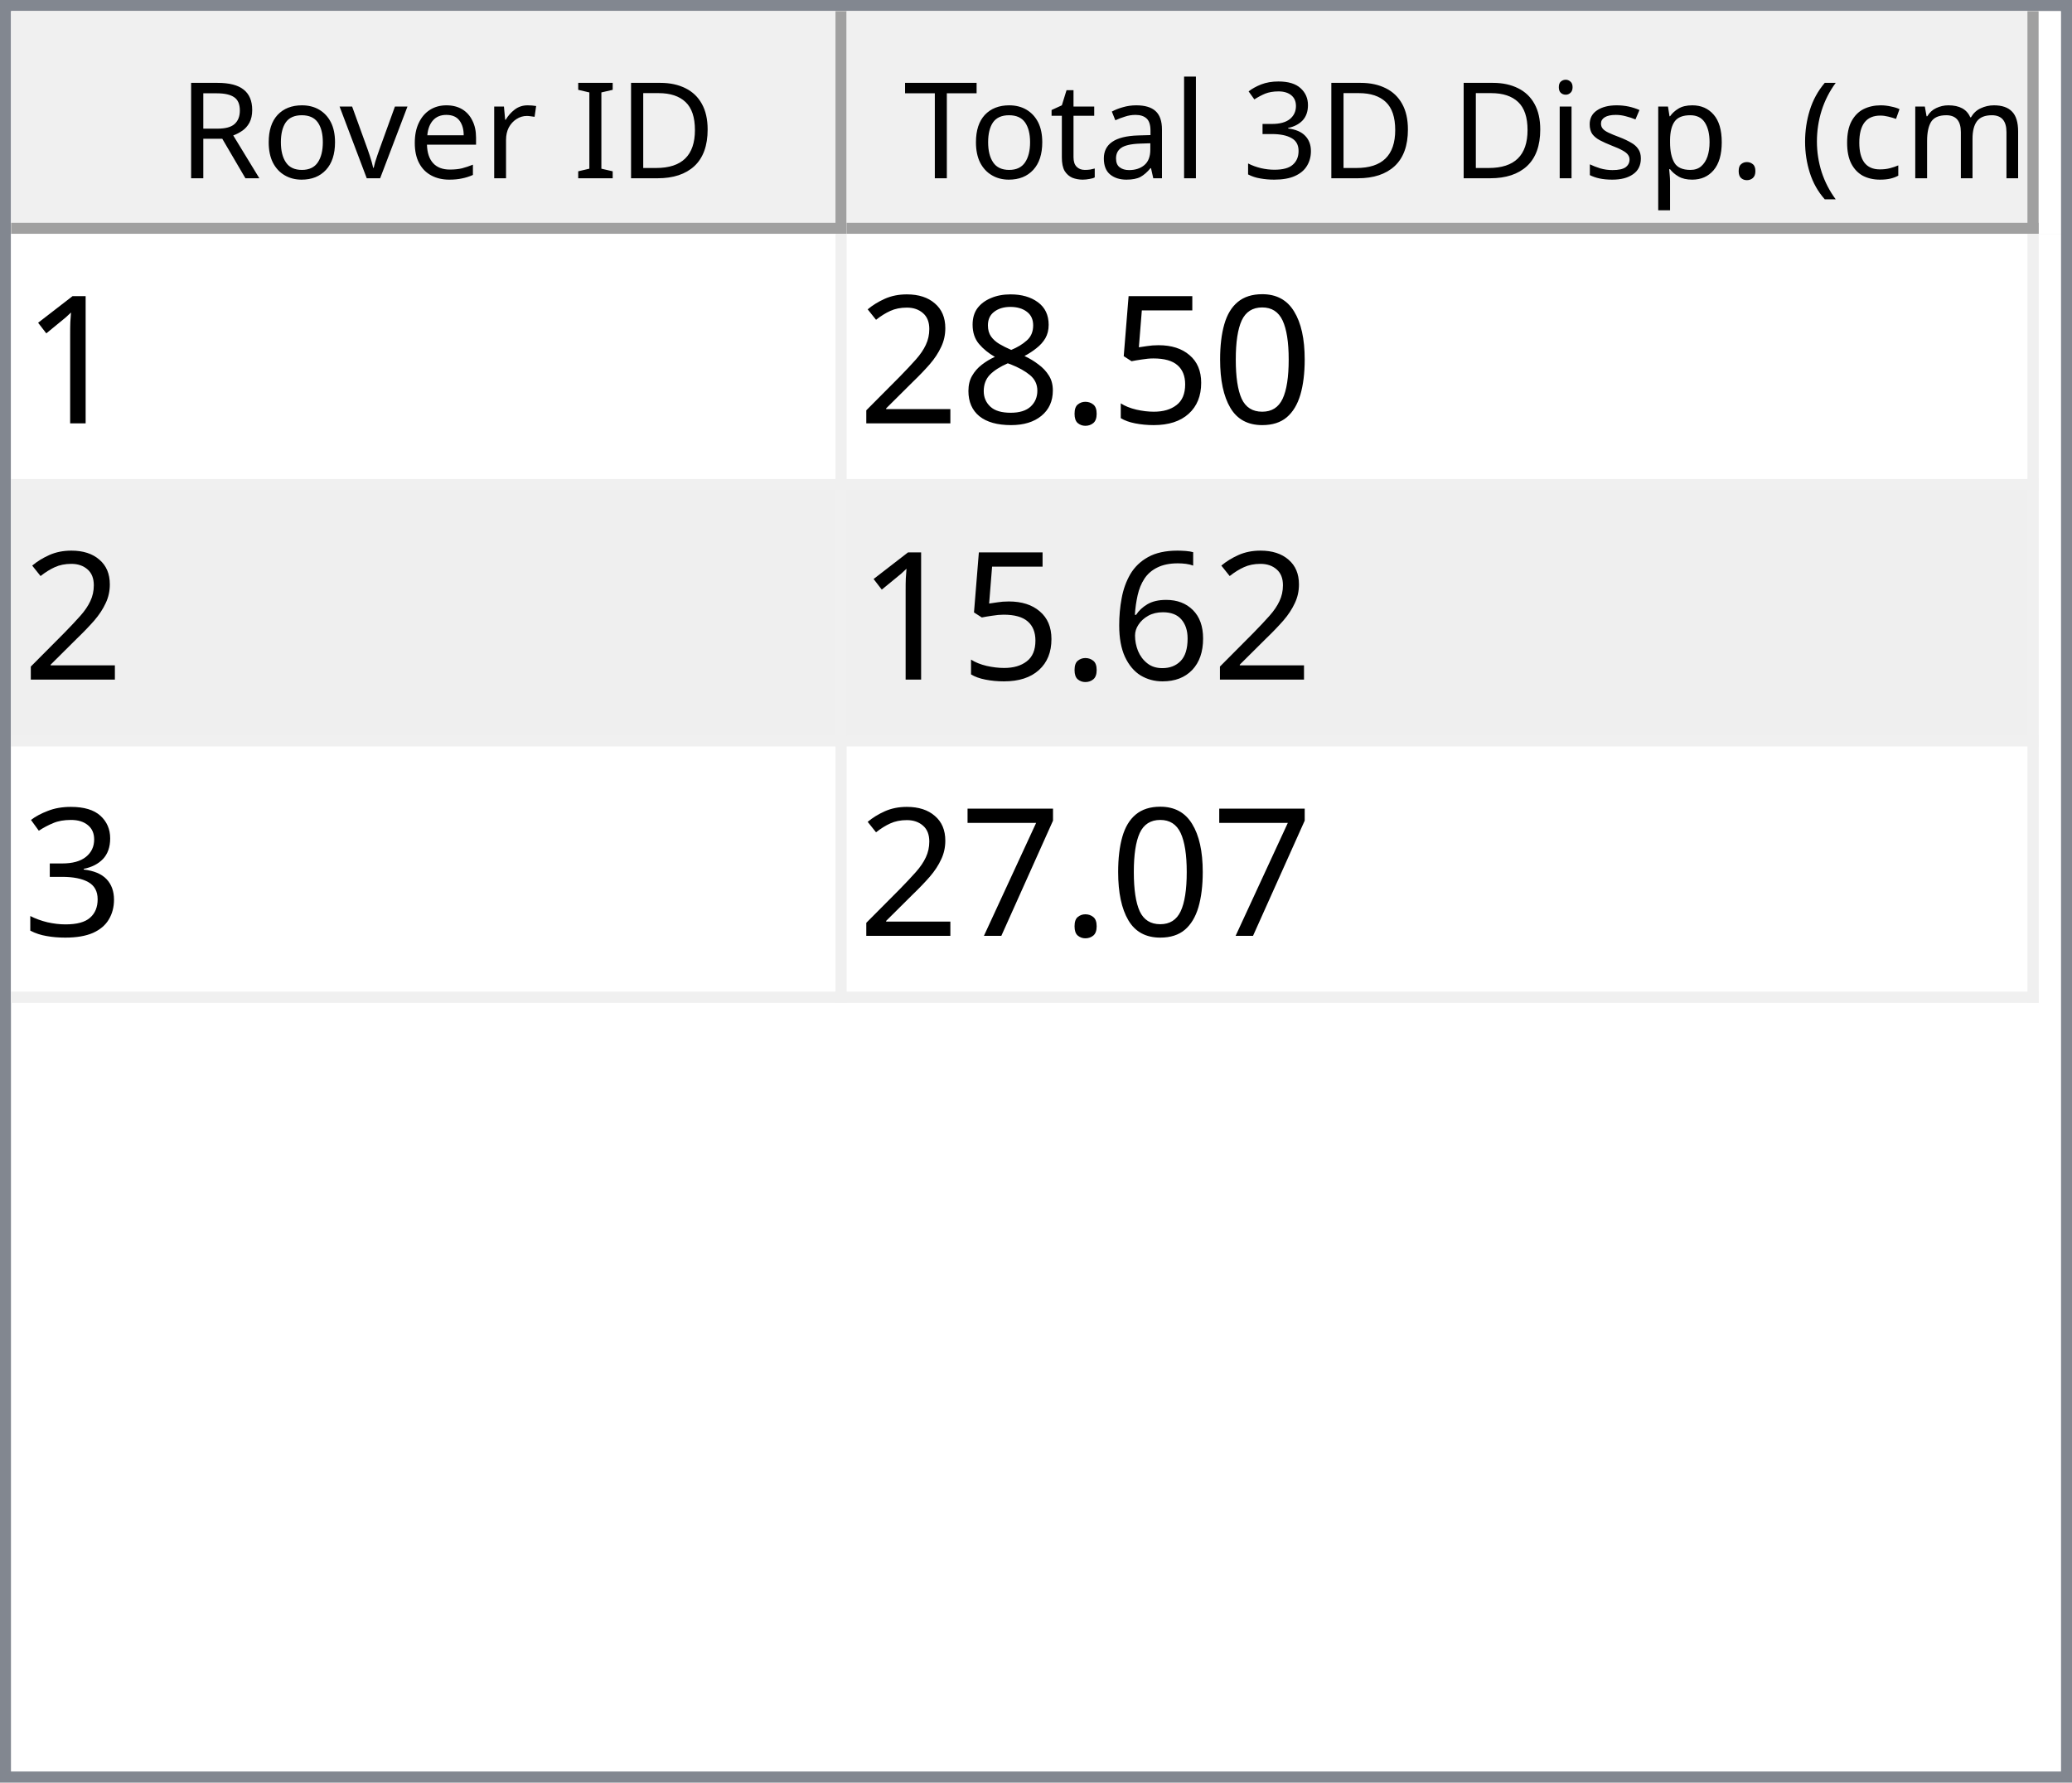
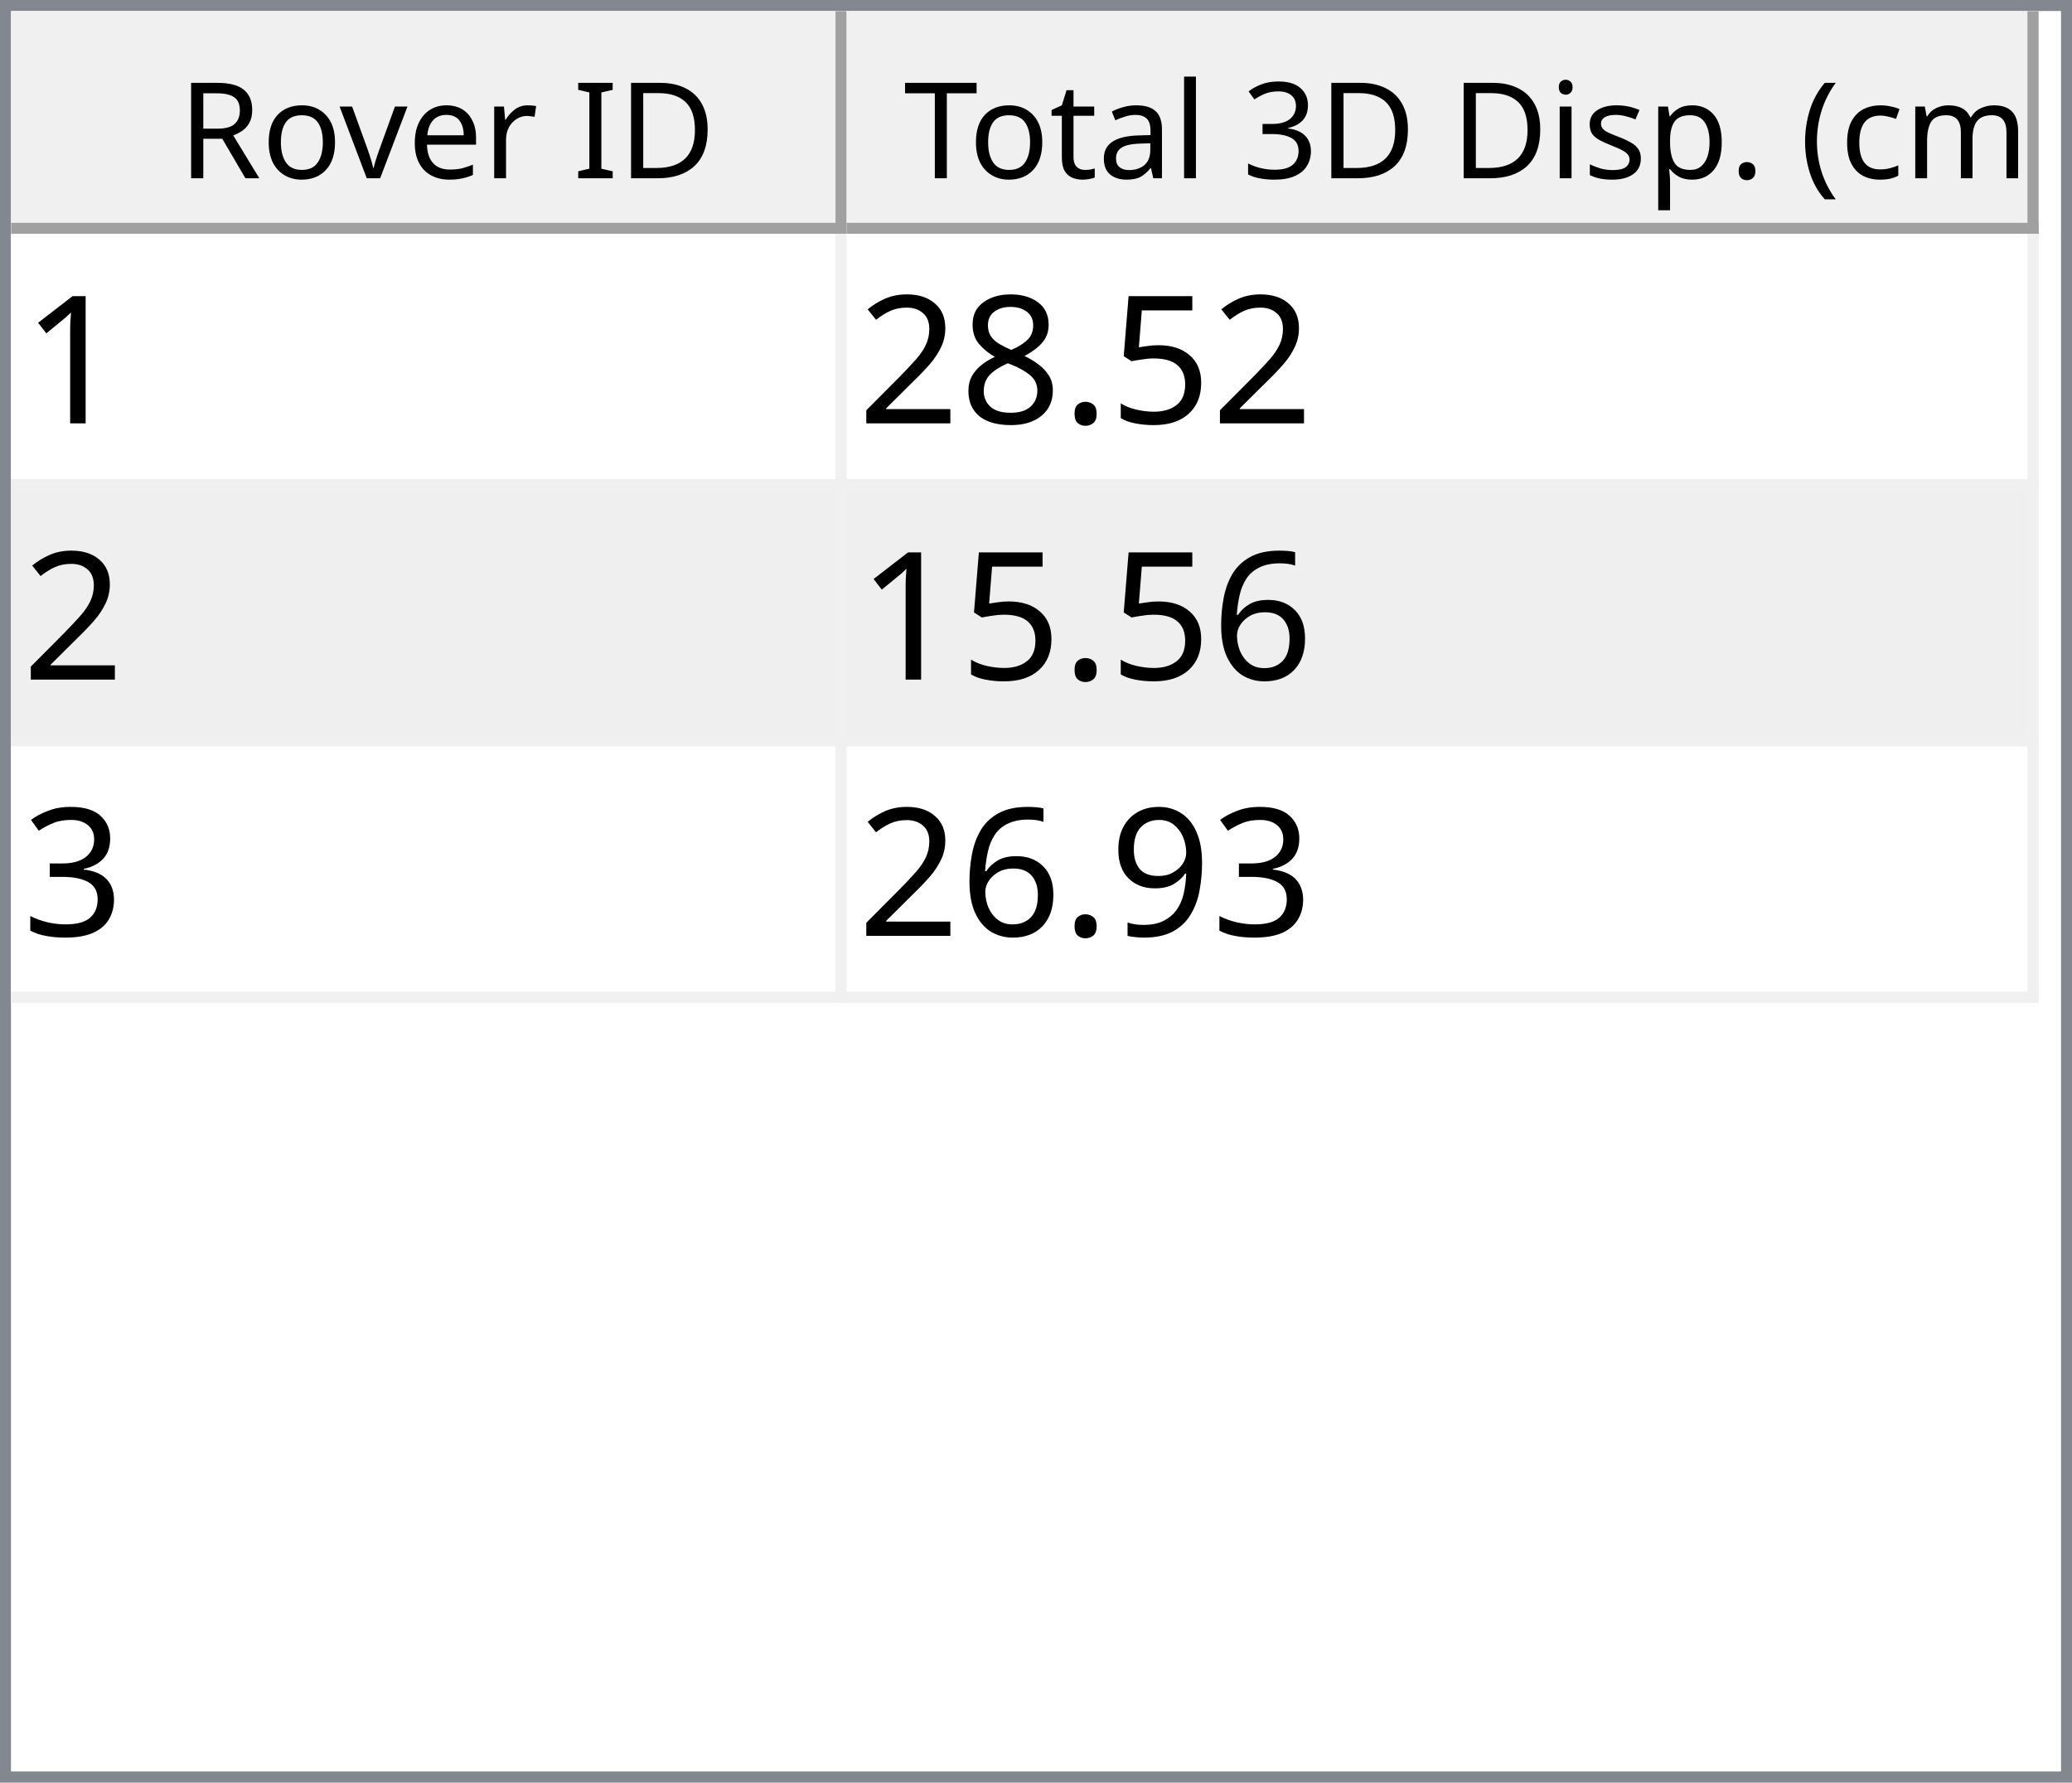
<svg xmlns="http://www.w3.org/2000/svg" style="fill-opacity:1; color-rendering:auto; color-interpolation:auto; text-rendering:auto; stroke:black; stroke-linecap:square; stroke-miterlimit:10; shape-rendering:auto; stroke-opacity:1; fill:black; stroke-dasharray:none; font-weight:normal; stroke-width:1; font-family:'Dialog'; font-style:normal; stroke-linejoin:miter; font-size:12px; stroke-dashoffset:0; image-rendering:auto;" width="186" height="160">
  <defs id="genericDefs" />
  <g>
    <defs id="defs1">
      <clipPath clipPathUnits="userSpaceOnUse" id="clipPath1">
        <path d="M0 0 L186 0 L186 160 L0 160 L0 0 Z" />
      </clipPath>
      <clipPath clipPathUnits="userSpaceOnUse" id="clipPath2">
        <path d="M0 0 L0 160 L186 160 L186 0 Z" />
      </clipPath>
      <clipPath clipPathUnits="userSpaceOnUse" id="clipPath3">
        <path d="M0 0 L0 20 L184 20 L184 0 Z" />
      </clipPath>
      <clipPath clipPathUnits="userSpaceOnUse" id="clipPath4">
        <path d="M0 0 L0 20 L75 20 L75 0 Z" />
      </clipPath>
      <clipPath clipPathUnits="userSpaceOnUse" id="clipPath5">
        <path d="M1 1 L1 19 L74 19 L74 1 Z" />
      </clipPath>
      <clipPath clipPathUnits="userSpaceOnUse" id="clipPath6">
        <path d="M0 0 L0 18 L73 18 L73 0 Z" />
      </clipPath>
      <clipPath clipPathUnits="userSpaceOnUse" id="clipPath7">
        <path d="M-0.5 -0.5 L-0.5 19.5 L74.5 19.5 L74.5 -0.5 Z" />
      </clipPath>
      <clipPath clipPathUnits="userSpaceOnUse" id="clipPath8">
        <path d="M0 0 L0 20 L107 20 L107 0 Z" />
      </clipPath>
      <clipPath clipPathUnits="userSpaceOnUse" id="clipPath9">
        <path d="M1 1 L1 19 L106 19 L106 1 Z" />
      </clipPath>
      <clipPath clipPathUnits="userSpaceOnUse" id="clipPath10">
        <path d="M0 0 L0 18 L105 18 L105 0 Z" />
      </clipPath>
      <clipPath clipPathUnits="userSpaceOnUse" id="clipPath11">
        <path d="M-0.5 -0.5 L-0.5 19.5 L106.5 19.5 L106.5 -0.5 Z" />
      </clipPath>
      <clipPath clipPathUnits="userSpaceOnUse" id="clipPath12">
        <path d="M0 0 L0 138 L184 138 L184 0 Z" />
      </clipPath>
      <clipPath clipPathUnits="userSpaceOnUse" id="clipPath13">
        <path d="M0 0 L0 69 L182 69 L182 0 Z" />
      </clipPath>
      <clipPath clipPathUnits="userSpaceOnUse" id="clipPath14">
        <path d="M-0.5 -0.5 L-0.5 68.5 L181.5 68.5 L181.5 -0.5 Z" />
      </clipPath>
      <clipPath clipPathUnits="userSpaceOnUse" id="clipPath15">
        <path d="M0 0 L0 22 L74 22 L74 0 Z" />
      </clipPath>
      <clipPath clipPathUnits="userSpaceOnUse" id="clipPath16">
        <path d="M0 0 L0 22 L106 22 L106 0 Z" />
      </clipPath>
      <font horiz-adv-x="64.551" id="font1">
        <font-face ascent="107.91" descent="25.098" units-per-em="100" style="font-style:normal; font-family:Segoe UI; font-weight:normal;" />
        <missing-glyph horiz-adv-x="64.551" d="M8.109 0 L8.109 68.266 L56.453 68.266 L56.453 0 L8.109 0 ZM15.328 7.234 L49.219 7.234 L49.219 61.031 L15.328 61.031 L15.328 7.234 Z" />
        <glyph unicode="D" horiz-adv-x="70.117" d="M9.188 0 L9.188 70.016 L28.516 70.016 Q65.531 70.016 65.531 35.891 Q65.531 19.672 55.25 9.836 Q44.969 0 27.734 0 L9.188 0 ZM17.391 62.594 L17.391 7.422 L27.828 7.422 Q41.609 7.422 49.273 14.797 Q56.938 22.172 56.938 35.688 Q56.938 62.594 28.328 62.594 L17.391 62.594 Z" />
        <glyph unicode="I" horiz-adv-x="26.611" d="M17.391 0 L9.188 0 L9.188 70.016 L17.391 70.016 L17.391 0 Z" />
        <glyph unicode=" " horiz-adv-x="27.393" d="" />
        <glyph unicode="r" horiz-adv-x="34.766" d="M34.188 41.891 Q32.078 43.5 28.125 43.5 Q23 43.5 19.555 38.672 Q16.109 33.844 16.109 25.484 L16.109 0 L8.109 0 L8.109 50 L16.109 50 L16.109 39.703 L16.312 39.703 Q18.016 44.969 21.531 47.922 Q25.047 50.875 29.391 50.875 Q32.516 50.875 34.188 50.203 L34.188 41.891 Z" />
        <glyph unicode="e" horiz-adv-x="52.295" d="M48.297 23 L12.984 23 Q13.188 14.656 17.484 10.109 Q21.781 5.562 29.297 5.562 Q37.75 5.562 44.828 11.141 L44.828 3.609 Q38.234 -1.172 27.391 -1.172 Q16.797 -1.172 10.742 5.641 Q4.688 12.453 4.688 24.812 Q4.688 36.469 11.305 43.82 Q17.922 51.172 27.734 51.172 Q37.547 51.172 42.922 44.828 Q48.297 38.484 48.297 27.203 L48.297 23 ZM40.094 29.781 Q40.047 36.719 36.75 40.578 Q33.453 44.438 27.594 44.438 Q21.922 44.438 17.969 40.383 Q14.016 36.328 13.094 29.781 L40.094 29.781 Z" />
        <glyph unicode="v" horiz-adv-x="47.9" d="M47.406 50 L27.484 0 L19.625 0 L0.688 50 L9.469 50 L22.172 13.672 Q23.578 9.672 23.922 6.688 L24.125 6.688 Q24.609 10.453 25.688 13.484 L38.969 50 L47.406 50 Z" />
        <glyph unicode="o" horiz-adv-x="58.594" d="M29 -1.172 Q17.922 -1.172 11.305 5.836 Q4.688 12.844 4.688 24.422 Q4.688 37.016 11.57 44.094 Q18.453 51.172 30.172 51.172 Q41.359 51.172 47.633 44.289 Q53.906 37.406 53.906 25.203 Q53.906 13.234 47.141 6.031 Q40.375 -1.172 29 -1.172 ZM29.594 44.438 Q21.875 44.438 17.383 39.188 Q12.891 33.938 12.891 24.703 Q12.891 15.828 17.43 10.695 Q21.969 5.562 29.594 5.562 Q37.359 5.562 41.531 10.594 Q45.703 15.625 45.703 24.906 Q45.703 34.281 41.531 39.359 Q37.359 44.438 29.594 44.438 Z" />
        <glyph unicode="R" horiz-adv-x="59.814" d="M59.375 0 L49.609 0 L37.891 19.625 Q36.281 22.359 34.766 24.289 Q33.25 26.219 31.664 27.438 Q30.078 28.656 28.25 29.219 Q26.422 29.781 24.125 29.781 L17.391 29.781 L17.391 0 L9.188 0 L9.188 70.016 L30.078 70.016 Q34.672 70.016 38.555 68.867 Q42.438 67.719 45.289 65.375 Q48.141 63.031 49.758 59.547 Q51.375 56.062 51.375 51.375 Q51.375 47.703 50.273 44.656 Q49.172 41.609 47.148 39.211 Q45.125 36.812 42.266 35.133 Q39.406 33.453 35.844 32.516 L35.844 32.328 Q37.594 31.547 38.891 30.547 Q40.188 29.547 41.359 28.18 Q42.531 26.812 43.68 25.078 Q44.828 23.344 46.234 21.047 L59.375 0 ZM17.391 62.594 L17.391 37.203 L28.516 37.203 Q31.594 37.203 34.203 38.133 Q36.812 39.062 38.719 40.797 Q40.625 42.531 41.703 45.047 Q42.781 47.562 42.781 50.688 Q42.781 56.297 39.141 59.445 Q35.5 62.594 28.609 62.594 L17.391 62.594 Z" />
        <glyph unicode=")" horiz-adv-x="30.176" d="M8.297 -15.922 L1.172 -15.922 Q16.406 2.344 16.406 26.812 Q16.406 51.469 1.078 70.016 L8.297 70.016 Q23.531 52.156 23.531 26.703 Q23.531 1.375 8.297 -15.922 Z" />
        <glyph unicode="m" horiz-adv-x="86.133" d="M79.109 0 L71.094 0 L71.094 28.719 Q71.094 37.016 68.531 40.727 Q65.969 44.438 59.906 44.438 Q54.781 44.438 51.195 39.75 Q47.609 35.062 47.609 28.516 L47.609 0 L39.594 0 L39.594 29.688 Q39.594 44.438 28.219 44.438 Q22.953 44.438 19.531 40.016 Q16.109 35.594 16.109 28.516 L16.109 0 L8.109 0 L8.109 50 L16.109 50 L16.109 42.094 L16.312 42.094 Q21.625 51.172 31.844 51.172 Q36.969 51.172 40.773 48.312 Q44.578 45.453 46 40.828 Q51.562 51.172 62.594 51.172 Q79.109 51.172 79.109 30.812 L79.109 0 Z" />
        <glyph unicode="c" horiz-adv-x="46.191" d="M42.188 2.297 Q36.422 -1.172 28.516 -1.172 Q17.828 -1.172 11.258 5.789 Q4.688 12.75 4.688 23.828 Q4.688 36.188 11.766 43.68 Q18.844 51.172 30.672 51.172 Q37.25 51.172 42.281 48.734 L42.281 40.531 Q36.719 44.438 30.375 44.438 Q22.703 44.438 17.797 38.945 Q12.891 33.453 12.891 24.516 Q12.891 15.719 17.508 10.641 Q22.125 5.562 29.891 5.562 Q36.422 5.562 42.188 9.906 L42.188 2.297 Z" />
        <glyph unicode="(" horiz-adv-x="30.176" d="M29.109 -15.922 L21.969 -15.922 Q6.844 1.375 6.844 26.703 Q6.844 52.156 21.969 70.016 L29.203 70.016 Q13.875 51.469 13.875 26.812 Q13.875 2.344 29.109 -15.922 Z" />
        <glyph unicode="." horiz-adv-x="21.68" d="M10.891 -1.078 Q8.641 -1.078 7.055 0.539 Q5.469 2.156 5.469 4.391 Q5.469 6.641 7.055 8.273 Q8.641 9.906 10.891 9.906 Q13.188 9.906 14.797 8.273 Q16.406 6.641 16.406 4.391 Q16.406 2.156 14.797 0.539 Q13.188 -1.078 10.891 -1.078 Z" />
        <glyph unicode="p" horiz-adv-x="58.789" d="M16.312 7.234 L16.109 7.234 L16.109 -23 L8.109 -23 L8.109 50 L16.109 50 L16.109 41.219 L16.312 41.219 Q22.219 51.172 33.594 51.172 Q43.266 51.172 48.688 44.461 Q54.109 37.75 54.109 26.469 Q54.109 13.922 48 6.375 Q41.891 -1.172 31.297 -1.172 Q21.578 -1.172 16.312 7.234 ZM16.109 27.391 L16.109 20.406 Q16.109 14.203 20.141 9.883 Q24.172 5.562 30.375 5.562 Q37.641 5.562 41.773 11.133 Q45.906 16.703 45.906 26.609 Q45.906 34.969 42.047 39.703 Q38.188 44.438 31.594 44.438 Q24.609 44.438 20.359 39.578 Q16.109 34.719 16.109 27.391 Z" />
        <glyph unicode="s" horiz-adv-x="42.432" d="M5.078 1.812 L5.078 10.406 Q11.625 5.562 19.484 5.562 Q30.031 5.562 30.031 12.594 Q30.031 14.594 29.125 15.992 Q28.219 17.391 26.68 18.461 Q25.141 19.531 23.07 20.383 Q21 21.234 18.609 22.172 Q15.281 23.484 12.766 24.828 Q10.25 26.172 8.57 27.859 Q6.891 29.547 6.031 31.695 Q5.172 33.844 5.172 36.719 Q5.172 40.234 6.789 42.945 Q8.406 45.656 11.086 47.484 Q13.766 49.312 17.211 50.242 Q20.656 51.172 24.312 51.172 Q30.812 51.172 35.938 48.922 L35.938 40.828 Q30.422 44.438 23.25 44.438 Q21 44.438 19.195 43.922 Q17.391 43.406 16.094 42.477 Q14.797 41.547 14.086 40.258 Q13.375 38.969 13.375 37.406 Q13.375 35.453 14.086 34.133 Q14.797 32.812 16.164 31.789 Q17.531 30.766 19.484 29.938 Q21.438 29.109 23.922 28.125 Q27.25 26.859 29.883 25.516 Q32.516 24.172 34.375 22.484 Q36.234 20.797 37.234 18.602 Q38.234 16.406 38.234 13.375 Q38.234 9.672 36.602 6.938 Q34.969 4.203 32.234 2.398 Q29.5 0.594 25.93 -0.289 Q22.359 -1.172 18.453 -1.172 Q10.75 -1.172 5.078 1.812 Z" />
        <glyph unicode="i" horiz-adv-x="24.219" d="M12.203 62.703 Q10.062 62.703 8.547 64.164 Q7.031 65.625 7.031 67.875 Q7.031 70.125 8.547 71.609 Q10.062 73.094 12.203 73.094 Q14.406 73.094 15.945 71.609 Q17.484 70.125 17.484 67.875 Q17.484 65.719 15.945 64.211 Q14.406 62.703 12.203 62.703 ZM16.109 0 L8.109 0 L8.109 50 L16.109 50 L16.109 0 Z" />
        <glyph unicode="3" horiz-adv-x="53.906" d="M46.531 19.828 Q46.531 15.094 44.75 11.211 Q42.969 7.328 39.719 4.57 Q36.469 1.812 31.93 0.297 Q27.391 -1.219 21.922 -1.219 Q11.922 -1.219 6 2.594 L6 11.188 Q13.094 5.609 22.219 5.609 Q25.875 5.609 28.828 6.539 Q31.781 7.469 33.906 9.227 Q36.031 10.984 37.18 13.477 Q38.328 15.969 38.328 19.094 Q38.328 32.812 18.797 32.812 L12.984 32.812 L12.984 39.594 L18.5 39.594 Q35.797 39.594 35.797 52.484 Q35.797 64.406 22.609 64.406 Q15.188 64.406 8.688 59.422 L8.688 67.188 Q15.375 71.188 24.609 71.188 Q29 71.188 32.57 69.969 Q36.141 68.75 38.68 66.555 Q41.219 64.359 42.609 61.281 Q44 58.203 44 54.5 Q44 40.672 30.031 36.719 L30.031 36.531 Q33.594 36.141 36.625 34.797 Q39.656 33.453 41.852 31.305 Q44.047 29.156 45.289 26.25 Q46.531 23.344 46.531 19.828 Z" />
        <glyph unicode="l" horiz-adv-x="24.219" d="M16.109 0 L8.109 0 L8.109 74.031 L16.109 74.031 L16.109 0 Z" />
        <glyph unicode="a" horiz-adv-x="50.879" d="M43.891 0 L35.891 0 L35.891 7.812 L35.688 7.812 Q30.469 -1.172 20.312 -1.172 Q12.844 -1.172 8.617 2.781 Q4.391 6.734 4.391 13.281 Q4.391 27.297 20.906 29.594 L35.891 31.688 Q35.891 44.438 25.594 44.438 Q16.547 44.438 9.281 38.281 L9.281 46.484 Q16.656 51.172 26.266 51.172 Q43.891 51.172 43.891 32.516 L43.891 0 ZM35.891 25.297 L23.828 23.641 Q18.266 22.859 15.43 20.875 Q12.594 18.891 12.594 13.875 Q12.594 10.203 15.211 7.883 Q17.828 5.562 22.172 5.562 Q28.125 5.562 32.008 9.742 Q35.891 13.922 35.891 20.312 L35.891 25.297 Z" />
        <glyph unicode="t" horiz-adv-x="33.887" d="M31.297 0.484 Q28.469 -1.078 23.828 -1.078 Q10.688 -1.078 10.688 13.578 L10.688 43.172 L2.094 43.172 L2.094 50 L10.688 50 L10.688 62.203 L18.703 64.797 L18.703 50 L31.297 50 L31.297 43.172 L18.703 43.172 L18.703 14.984 Q18.703 9.969 20.414 7.82 Q22.125 5.672 26.078 5.672 Q29.109 5.672 31.297 7.328 L31.297 0.484 Z" />
        <glyph unicode="T" horiz-adv-x="52.393" d="M50.594 62.594 L30.375 62.594 L30.375 0 L22.172 0 L22.172 62.594 L2 62.594 L2 70.016 L50.594 70.016 L50.594 62.594 Z" />
      </font>
      <font horiz-adv-x="75.0" id="font2">
        <font-face ascent="100.537" descent="21.973" units-per-em="100" style="font-style:normal; font-family:sans-serif; font-weight:normal;" />
        <missing-glyph horiz-adv-x="75.0" d="M12.5 0 L12.5 62.5 L62.5 62.5 L62.5 0 L12.5 0 ZM14.062 1.562 L60.938 1.562 L60.938 60.938 L14.062 60.938 L14.062 1.562 Z" />
        <glyph unicode="1" horiz-adv-x="55.615" d="M37.25 0 L28.469 0 L28.469 56 Q25.297 52.984 20.141 49.953 Q14.984 46.922 10.891 45.406 L10.891 53.906 Q18.266 57.375 23.781 62.305 Q29.297 67.234 31.594 71.875 L37.25 71.875 L37.25 0 Z" />
-         <glyph unicode="0" horiz-adv-x="55.615" d="M4.156 35.297 Q4.156 48 6.766 55.742 Q9.375 63.484 14.523 67.68 Q19.672 71.875 27.484 71.875 Q33.25 71.875 37.594 69.555 Q41.938 67.234 44.773 62.867 Q47.609 58.5 49.219 52.227 Q50.828 45.953 50.828 35.297 Q50.828 22.703 48.242 14.969 Q45.656 7.234 40.508 3.008 Q35.359 -1.219 27.484 -1.219 Q17.141 -1.219 11.234 6.203 Q4.156 15.141 4.156 35.297 ZM13.188 35.297 Q13.188 17.672 17.312 11.836 Q21.438 6 27.484 6 Q33.547 6 37.672 11.859 Q41.797 17.719 41.797 35.297 Q41.797 52.984 37.672 58.789 Q33.547 64.594 27.391 64.594 Q21.344 64.594 17.719 59.469 Q13.188 52.938 13.188 35.297 Z" />
        <glyph unicode="5" horiz-adv-x="55.615" d="M4.156 18.75 L13.375 19.531 Q14.406 12.797 18.141 9.398 Q21.875 6 27.156 6 Q33.5 6 37.891 10.789 Q42.281 15.578 42.281 23.484 Q42.281 31 38.062 35.352 Q33.844 39.703 27 39.703 Q22.75 39.703 19.336 37.773 Q15.922 35.844 13.969 32.766 L5.719 33.844 L12.641 70.609 L48.25 70.609 L48.25 62.203 L19.672 62.203 L15.828 42.969 Q22.266 47.469 29.344 47.469 Q38.719 47.469 45.164 40.969 Q51.609 34.469 51.609 24.266 Q51.609 14.547 45.953 7.469 Q39.062 -1.219 27.156 -1.219 Q17.391 -1.219 11.211 4.25 Q5.031 9.719 4.156 18.75 Z" />
        <glyph unicode="." horiz-adv-x="27.783" d="M9.078 0 L9.078 10.016 L19.094 10.016 L19.094 0 L9.078 0 Z" />
        <glyph unicode="8" horiz-adv-x="55.615" d="M17.672 38.812 Q12.203 40.828 9.57 44.539 Q6.938 48.25 6.938 53.422 Q6.938 61.234 12.555 66.555 Q18.172 71.875 27.484 71.875 Q36.859 71.875 42.578 66.43 Q48.297 60.984 48.297 53.172 Q48.297 48.188 45.68 44.508 Q43.062 40.828 37.75 38.812 Q44.344 36.672 47.781 31.883 Q51.219 27.094 51.219 20.453 Q51.219 11.281 44.727 5.031 Q38.234 -1.219 27.641 -1.219 Q17.047 -1.219 10.547 5.055 Q4.047 11.328 4.047 20.703 Q4.047 27.688 7.594 32.398 Q11.141 37.109 17.672 38.812 ZM15.922 53.719 Q15.922 48.641 19.195 45.414 Q22.469 42.188 27.688 42.188 Q32.766 42.188 36.016 45.383 Q39.266 48.578 39.266 53.219 Q39.266 58.062 35.914 61.359 Q32.562 64.656 27.594 64.656 Q22.562 64.656 19.242 61.43 Q15.922 58.203 15.922 53.719 ZM13.094 20.656 Q13.094 16.891 14.875 13.375 Q16.656 9.859 20.172 7.93 Q23.688 6 27.734 6 Q34.031 6 38.133 10.055 Q42.234 14.109 42.234 20.359 Q42.234 26.703 38.016 30.859 Q33.797 35.016 27.438 35.016 Q21.234 35.016 17.164 30.914 Q13.094 26.812 13.094 20.656 Z" />
        <glyph unicode="2" horiz-adv-x="55.615" d="M50.344 8.453 L50.344 0 L3.031 0 Q2.938 3.172 4.047 6.109 Q5.859 10.938 9.836 15.625 Q13.812 20.312 21.344 26.469 Q33.016 36.031 37.117 41.625 Q41.219 47.219 41.219 52.203 Q41.219 57.422 37.477 61.008 Q33.734 64.594 27.734 64.594 Q21.391 64.594 17.578 60.789 Q13.766 56.984 13.719 50.25 L4.688 51.172 Q5.609 61.281 11.664 66.578 Q17.719 71.875 27.938 71.875 Q38.234 71.875 44.242 66.164 Q50.25 60.453 50.25 52 Q50.25 47.703 48.492 43.555 Q46.734 39.406 42.656 34.812 Q38.578 30.219 29.109 22.219 Q21.188 15.578 18.945 13.211 Q16.703 10.844 15.234 8.453 L50.344 8.453 Z" />
        <glyph unicode="6" horiz-adv-x="55.615" d="M49.75 54.047 L41.016 53.375 Q39.844 58.547 37.703 60.891 Q34.125 64.656 28.906 64.656 Q24.703 64.656 21.531 62.312 Q17.391 59.281 14.992 53.469 Q12.594 47.656 12.5 36.922 Q15.672 41.75 20.266 44.094 Q24.859 46.438 29.891 46.438 Q38.672 46.438 44.852 39.969 Q51.031 33.5 51.031 23.25 Q51.031 16.5 48.125 10.719 Q45.219 4.938 40.141 1.859 Q35.062 -1.219 28.609 -1.219 Q17.625 -1.219 10.695 6.859 Q3.766 14.938 3.766 33.5 Q3.766 54.25 11.422 63.672 Q18.109 71.875 29.438 71.875 Q37.891 71.875 43.289 67.141 Q48.688 62.406 49.75 54.047 ZM13.875 23.188 Q13.875 18.656 15.797 14.508 Q17.719 10.359 21.188 8.18 Q24.656 6 28.469 6 Q34.031 6 38.039 10.492 Q42.047 14.984 42.047 22.703 Q42.047 30.125 38.086 34.398 Q34.125 38.672 28.125 38.672 Q22.172 38.672 18.023 34.398 Q13.875 30.125 13.875 23.188 Z" />
        <glyph unicode="3" horiz-adv-x="55.615" d="M4.203 18.891 L12.984 20.062 Q14.5 12.594 18.141 9.297 Q21.781 6 27 6 Q33.203 6 37.477 10.297 Q41.75 14.594 41.75 20.953 Q41.75 27 37.797 30.93 Q33.844 34.859 27.734 34.859 Q25.25 34.859 21.531 33.891 L22.516 41.609 Q23.391 41.5 23.922 41.5 Q29.547 41.5 34.039 44.43 Q38.531 47.359 38.531 53.469 Q38.531 58.297 35.258 61.477 Q31.984 64.656 26.812 64.656 Q21.688 64.656 18.266 61.43 Q14.844 58.203 13.875 51.766 L5.078 53.328 Q6.688 62.156 12.398 67.016 Q18.109 71.875 26.609 71.875 Q32.469 71.875 37.398 69.359 Q42.328 66.844 44.945 62.5 Q47.562 58.156 47.562 53.266 Q47.562 48.641 45.07 44.828 Q42.578 41.016 37.703 38.766 Q44.047 37.312 47.562 32.695 Q51.078 28.078 51.078 21.141 Q51.078 11.766 44.242 5.25 Q37.406 -1.266 26.953 -1.266 Q17.531 -1.266 11.305 4.352 Q5.078 9.969 4.203 18.891 Z" />
-         <glyph unicode="7" horiz-adv-x="55.615" d="M4.734 62.203 L4.734 70.656 L51.078 70.656 L51.078 63.812 Q44.234 56.547 37.523 44.484 Q30.812 32.422 27.156 19.672 Q24.516 10.688 23.781 0 L14.75 0 Q14.891 8.453 18.062 20.414 Q21.234 32.375 27.172 43.484 Q33.109 54.594 39.797 62.203 L4.734 62.203 Z" />
+         <glyph unicode="9" horiz-adv-x="55.615" d="M5.469 16.547 L13.922 17.328 Q14.984 11.375 18.016 8.688 Q21.047 6 25.781 6 Q29.828 6 32.883 7.859 Q35.938 9.719 37.891 12.82 Q39.844 15.922 41.164 21.195 Q42.484 26.469 42.484 31.938 Q42.484 32.516 42.438 33.688 Q39.797 29.5 35.234 26.883 Q30.672 24.266 25.344 24.266 Q16.453 24.266 10.305 30.711 Q4.156 37.156 4.156 47.703 Q4.156 58.594 10.578 65.234 Q17 71.875 26.656 71.875 Q33.641 71.875 39.43 68.117 Q45.219 64.359 48.219 57.398 Q51.219 50.438 51.219 37.25 Q51.219 23.531 48.242 15.406 Q45.266 7.281 39.383 3.031 Q33.5 -1.219 25.594 -1.219 Q17.188 -1.219 11.867 3.445 Q6.547 8.109 5.469 16.547 ZM41.453 48.141 Q41.453 55.719 37.43 60.156 Q33.406 64.594 27.734 64.594 Q21.875 64.594 17.531 59.812 Q13.188 55.031 13.188 47.406 Q13.188 40.578 17.312 36.305 Q21.438 32.031 27.484 32.031 Q33.594 32.031 37.523 36.305 Q41.453 40.578 41.453 48.141 Z" />
      </font>
    </defs>
    <g style="fill:white; stroke:white;">
      <rect x="0" y="0" width="186" style="clip-path:url(#clipPath1); stroke:none;" height="160" />
    </g>
    <g style="fill:white; text-rendering:optimizeSpeed; color-rendering:optimizeSpeed; image-rendering:optimizeSpeed; shape-rendering:crispEdges; stroke:white; color-interpolation:sRGB;">
      <rect x="0" width="186" height="160" y="0" style="stroke:none;" />
      <path style="stroke:none;" d="M0 160 L186 160 L186 0 L0 0 Z" />
    </g>
    <g style="fill:rgb(240,240,240); font-family:'Segoe UI'; stroke:rgb(240,240,240);">
      <rect x="0" y="0" width="186" style="clip-path:url(#clipPath2); stroke:none;" height="160" />
    </g>
    <g style="fill:rgb(130,135,144); font-family:'Segoe UI'; stroke:rgb(130,135,144);">
      <path d="M0 0 L186 0 L186 160 L0 160 L0 0 ZM1 1 L185 1 L185 159 L1 159 L1 1 Z" style="fill-rule:evenodd; clip-path:url(#clipPath2); stroke:none;" />
    </g>
    <g style="fill:white; font-family:'Segoe UI'; stroke:white;" transform="translate(1,1)">
      <rect x="0" y="0" width="184" style="clip-path:url(#clipPath3); stroke:none;" height="20" />
    </g>
    <g style="fill:rgb(240,240,240); font-family:'Segoe UI'; stroke:rgb(240,240,240);" transform="translate(1,1)">
      <rect x="0" y="0" width="75" style="clip-path:url(#clipPath4); stroke:none;" height="20" />
    </g>
    <g style="font-family:'Segoe UI';" transform="translate(2,2)">
      <text x="14" xml:space="preserve" y="14" style="clip-path:url(#clipPath6); stroke:none;">Rover ID</text>
    </g>
    <g style="fill:rgb(160,160,160); font-family:'Segoe UI'; stroke:rgb(160,160,160); stroke-linejoin:bevel;" transform="translate(1.5,1.5)">
      <line x1="74" x2="74" y1="0" style="fill:none; clip-path:url(#clipPath7);" y2="19" />
    </g>
    <g style="fill:rgb(160,160,160); font-family:'Segoe UI'; stroke:rgb(160,160,160); stroke-linejoin:bevel;" transform="matrix(1,0,0,1,1,1) translate(0.5,0.5)">
      <line x1="0" x2="74" y1="19" style="fill:none; clip-path:url(#clipPath7);" y2="19" />
    </g>
    <g style="fill:rgb(240,240,240); font-family:'Segoe UI'; stroke:rgb(240,240,240);" transform="translate(76,1)">
      <rect x="0" y="0" width="107" style="clip-path:url(#clipPath8); stroke:none;" height="20" />
    </g>
    <g style="font-family:'Segoe UI';" transform="translate(77,2)">
      <text x="1" xml:space="preserve" y="14" style="clip-path:url(#clipPath10); stroke:none;"> Total 3D Disp. (cm)</text>
    </g>
    <g style="fill:rgb(160,160,160); font-family:'Segoe UI'; stroke:rgb(160,160,160); stroke-linejoin:bevel;" transform="translate(76.5,1.5)">
      <line x1="106" x2="106" y1="0" style="fill:none; clip-path:url(#clipPath11);" y2="19" />
    </g>
    <g style="fill:rgb(160,160,160); font-family:'Segoe UI'; stroke:rgb(160,160,160); stroke-linejoin:bevel;" transform="matrix(1,0,0,1,76,1) translate(0.5,0.5)">
      <line x1="0" x2="106" y1="19" style="fill:none; clip-path:url(#clipPath11);" y2="19" />
    </g>
    <g style="fill:white; font-family:'Segoe UI'; stroke:white;" transform="translate(1,21)">
      <rect x="0" y="0" width="184" style="clip-path:url(#clipPath12); stroke:none;" height="138" />
    </g>
    <g style="fill:rgb(240,240,240); font-size:16px; font-family:sans-serif; stroke:rgb(240,240,240);" transform="translate(1,21)">
      <rect x="0" y="0" width="182" style="clip-path:url(#clipPath13); stroke:none;" height="69" />
      <line transform="translate(0.5,0.5)" x1="0" x2="181" y1="22" style="clip-path:url(#clipPath14); fill:none; stroke-linejoin:bevel;" y2="22" />
    </g>
    <g transform="matrix(1,0,0,1,1,21) translate(0.5,0.5)" style="fill:rgb(240,240,240); font-size:16px; font-family:sans-serif; stroke:rgb(240,240,240); stroke-linejoin:bevel;">
      <line x1="0" x2="181" y1="45" style="fill:none; clip-path:url(#clipPath14);" y2="45" />
    </g>
    <g transform="matrix(1,0,0,1,1,21) translate(0.5,0.5)" style="fill:rgb(240,240,240); font-size:16px; font-family:sans-serif; stroke:rgb(240,240,240); stroke-linejoin:bevel;">
      <line x1="0" x2="181" y1="68" style="fill:none; clip-path:url(#clipPath14);" y2="68" />
    </g>
    <g transform="matrix(1,0,0,1,1,21) translate(0.5,0.5)" style="fill:rgb(240,240,240); font-size:16px; font-family:sans-serif; stroke:rgb(240,240,240); stroke-linejoin:bevel;">
      <line x1="74" x2="74" y1="0" style="fill:none; clip-path:url(#clipPath14);" y2="68" />
    </g>
    <g transform="matrix(1,0,0,1,1,21) translate(0.5,0.5)" style="fill:rgb(240,240,240); font-size:16px; font-family:sans-serif; stroke:rgb(240,240,240); stroke-linejoin:bevel;">
      <line x1="181" x2="181" y1="0" style="fill:none; clip-path:url(#clipPath14);" y2="68" />
    </g>
    <g style="fill:white; font-size:16px; font-family:sans-serif; stroke:white;" transform="matrix(1,0,0,1,1,21)">
      <rect x="0" y="0" width="74" style="clip-path:url(#clipPath15); stroke:none;" height="22" />
      <text x="1" y="17" style="fill:black; clip-path:url(#clipPath15); stroke:none;" xml:space="preserve">1</text>
    </g>
    <g style="fill:white; font-size:16px; font-family:sans-serif; stroke:white;" transform="matrix(1,0,0,1,1,21) translate(75,0)">
      <rect x="0" y="0" width="106" style="clip-path:url(#clipPath16); stroke:none;" height="22" />
-       <text x="1" y="17" style="fill:black; clip-path:url(#clipPath16); stroke:none;" xml:space="preserve">28.50</text>
+       <text x="1" y="17" style="fill:black; clip-path:url(#clipPath16); stroke:none;" xml:space="preserve">28.52</text>
    </g>
    <g style="fill:rgb(239,239,239); font-size:16px; font-family:sans-serif; stroke:rgb(239,239,239);" transform="matrix(1,0,0,1,1,21) translate(0,23)">
      <rect x="0" y="0" width="74" style="clip-path:url(#clipPath15); stroke:none;" height="22" />
      <text x="1" y="17" style="fill:black; clip-path:url(#clipPath15); stroke:none;" xml:space="preserve">2</text>
    </g>
    <g style="fill:rgb(239,239,239); font-size:16px; font-family:sans-serif; stroke:rgb(239,239,239);" transform="matrix(1,0,0,1,1,21) translate(75,23)">
      <rect x="0" y="0" width="106" style="clip-path:url(#clipPath16); stroke:none;" height="22" />
-       <text x="1" y="17" style="fill:black; clip-path:url(#clipPath16); stroke:none;" xml:space="preserve">15.62</text>
+       <text x="1" y="17" style="fill:black; clip-path:url(#clipPath16); stroke:none;" xml:space="preserve">15.56</text>
    </g>
    <g style="fill:white; font-size:16px; font-family:sans-serif; stroke:white;" transform="matrix(1,0,0,1,1,21) translate(0,46)">
      <rect x="0" y="0" width="74" style="clip-path:url(#clipPath15); stroke:none;" height="22" />
      <text x="1" y="17" style="fill:black; clip-path:url(#clipPath15); stroke:none;" xml:space="preserve">3</text>
    </g>
    <g style="fill:white; font-size:16px; font-family:sans-serif; stroke:white;" transform="matrix(1,0,0,1,1,21) translate(75,46)">
      <rect x="0" y="0" width="106" style="clip-path:url(#clipPath16); stroke:none;" height="22" />
-       <text x="1" y="17" style="fill:black; clip-path:url(#clipPath16); stroke:none;" xml:space="preserve">27.07</text>
+       <text x="1" y="17" style="fill:black; clip-path:url(#clipPath16); stroke:none;" xml:space="preserve">26.93</text>
    </g>
  </g>
</svg>
